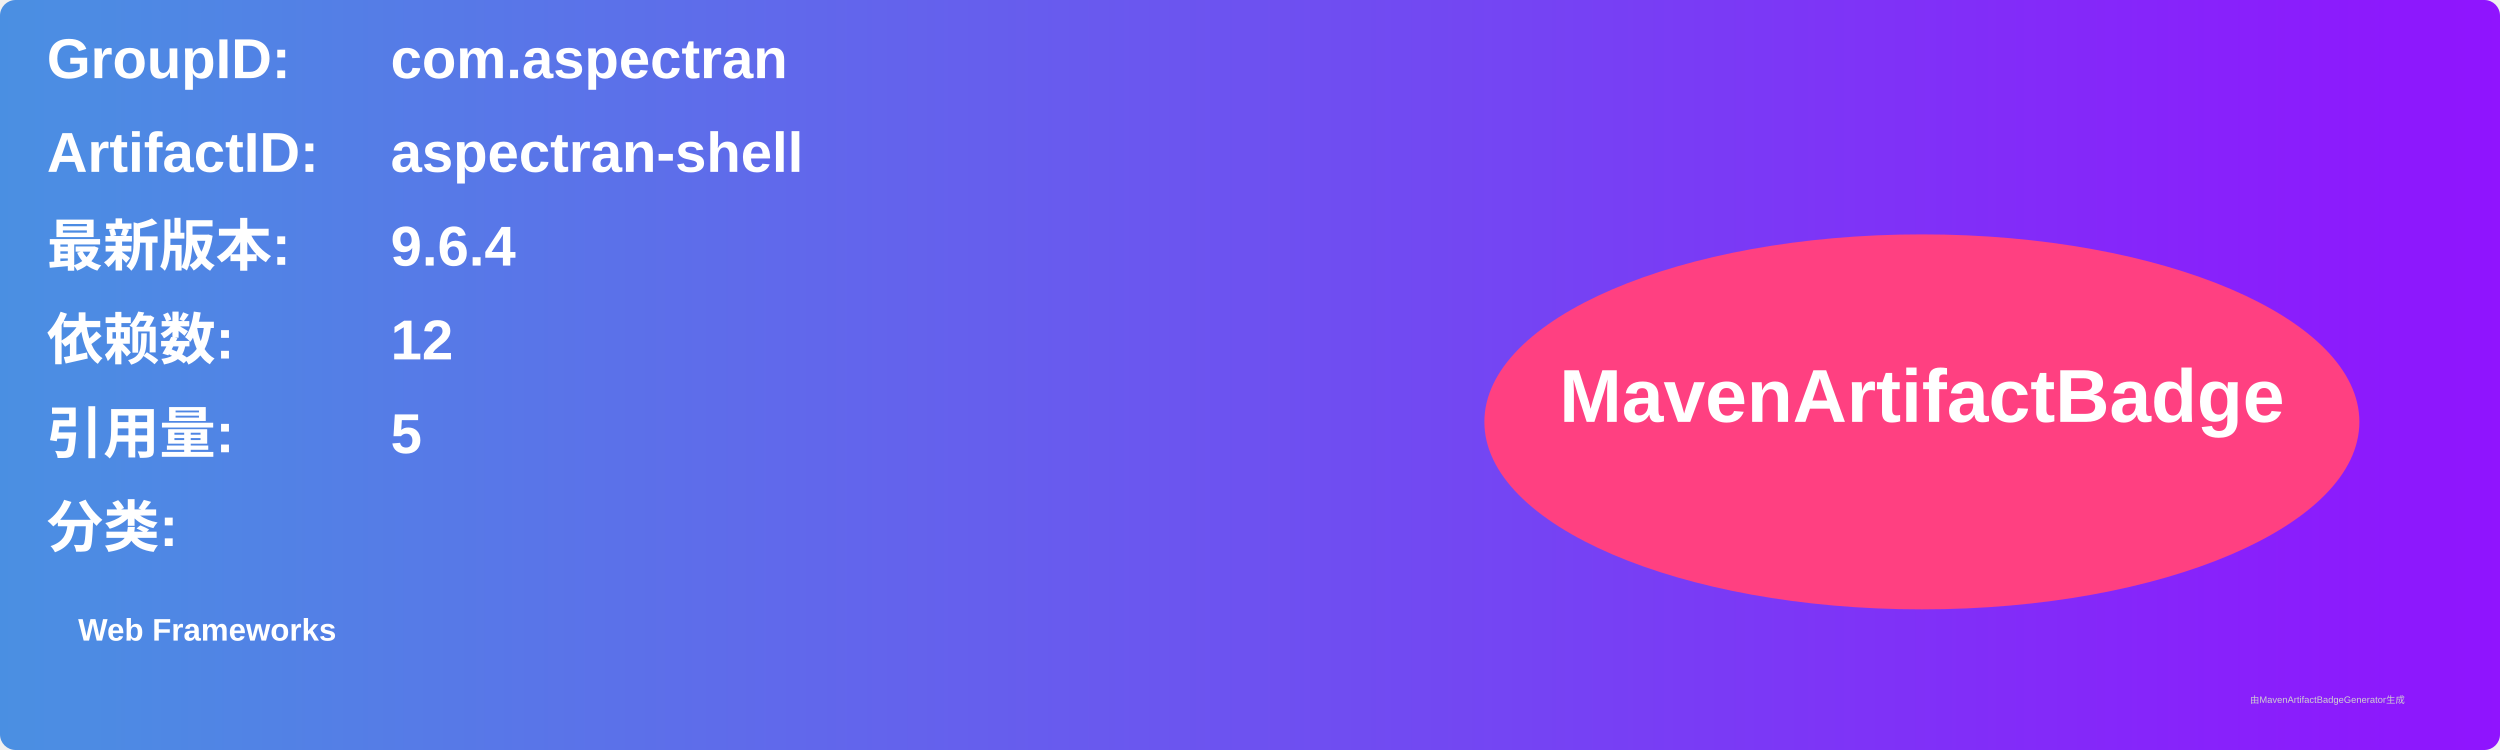
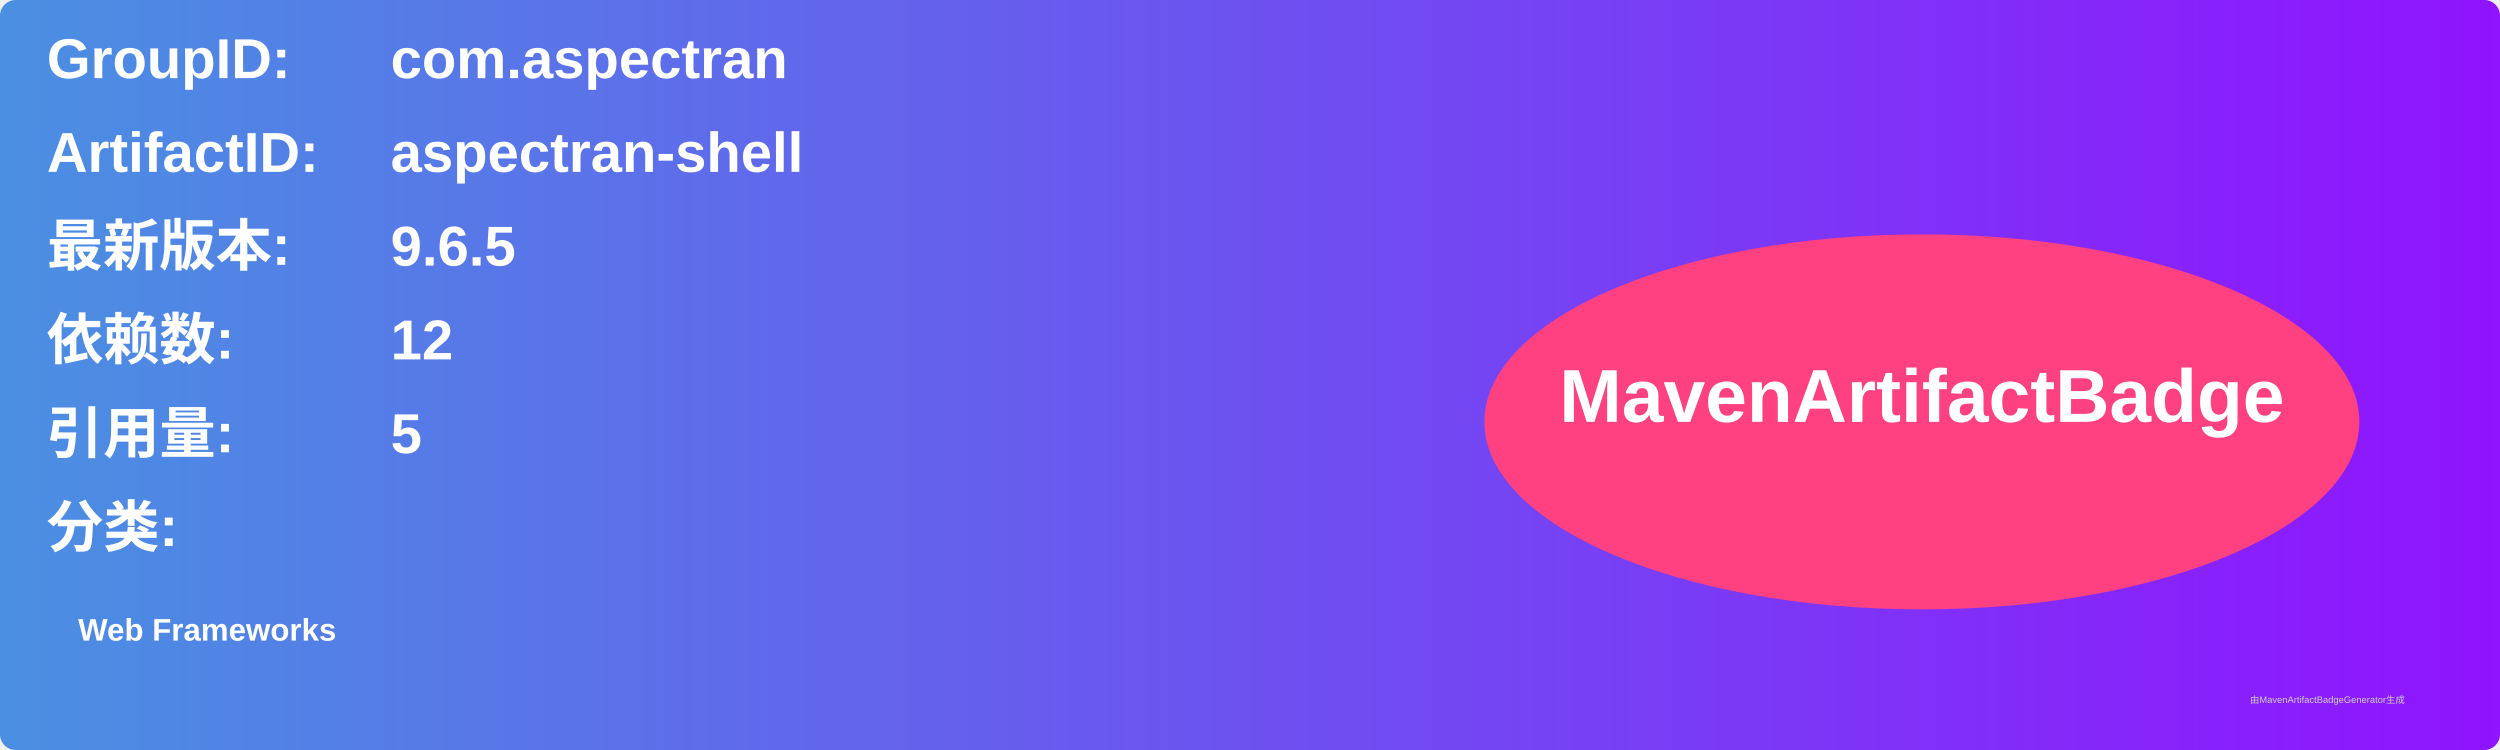
<svg xmlns="http://www.w3.org/2000/svg" width="800" height="240" viewBox="0 0 800 240">
  <linearGradient id="grad" x1="0%" y1="0%" x2="100%" y2="0%">
    <stop offset="0%" stop-color="#4a90e2" />
    <stop offset="100%" stop-color="#9013fe" />
  </linearGradient>
  <rect width="100%" height="100%" rx="5" ry="5" fill="url(#grad)" />
  <g transform="translate(15, 15)">
    <text x="0" y="10" font-family="Arial" font-size="18" fill="white" font-weight="bold" width="260">GroupID:</text>
    <text x="110" y="10" font-family="Arial" font-size="18" fill="white" font-weight="bold" width="460">com.aspectran</text>
    <text x="0" y="40" font-family="Arial" font-size="18" fill="white" font-weight="bold" width="260">ArtifactID:</text>
    <text x="110" y="40" font-family="Arial" font-size="18" fill="white" font-weight="bold" width="460">aspectran-shell</text>
    <text x="0" y="70" font-family="Arial" font-size="18" fill="white" font-weight="bold">最新版本:</text>
    <text x="110" y="70" font-family="Arial" font-size="18" fill="white" font-weight="bold">
-       <tspan font-weight="bold">9.6.4</tspan>
+       <tspan font-weight="bold">9.6.5</tspan>
    </text>
    <text x="0" y="100" font-family="Arial" font-size="18" fill="white" font-weight="bold">依赖数: </text>
    <text x="110" y="100" font-family="Arial" font-size="18" fill="white">
      <tspan font-weight="bold">12</tspan>
    </text>
    <text x="0" y="130" font-family="Arial" font-size="18" fill="white" font-weight="bold">引用量: </text>
    <text x="110" y="130" font-family="Arial" font-size="18" fill="white">
      <tspan font-weight="bold">5</tspan>
    </text>
    <text x="0" y="160" font-family="Arial" font-size="18" fill="white" font-weight="bold">分类:</text>
    <text x="10" y="190" font-family="Arial" font-size="10" fill="white">
      <tspan font-weight="bold">Web Frameworks</tspan>
    </text>
    <ellipse cx="600" cy="120" rx="140" ry="60" fill="#ff4081" />
    <text x="600" y="120" text-anchor="middle" font-family="Arial" font-size="24" fill="white" font-weight="bold">MavenArtifactBadge</text>
  </g>
  <text x="720" y="225" font-family="Arial" font-size="3" fill="#d0d0d0">由MavenArtifactBadgeGenerator生成</text>
</svg>
